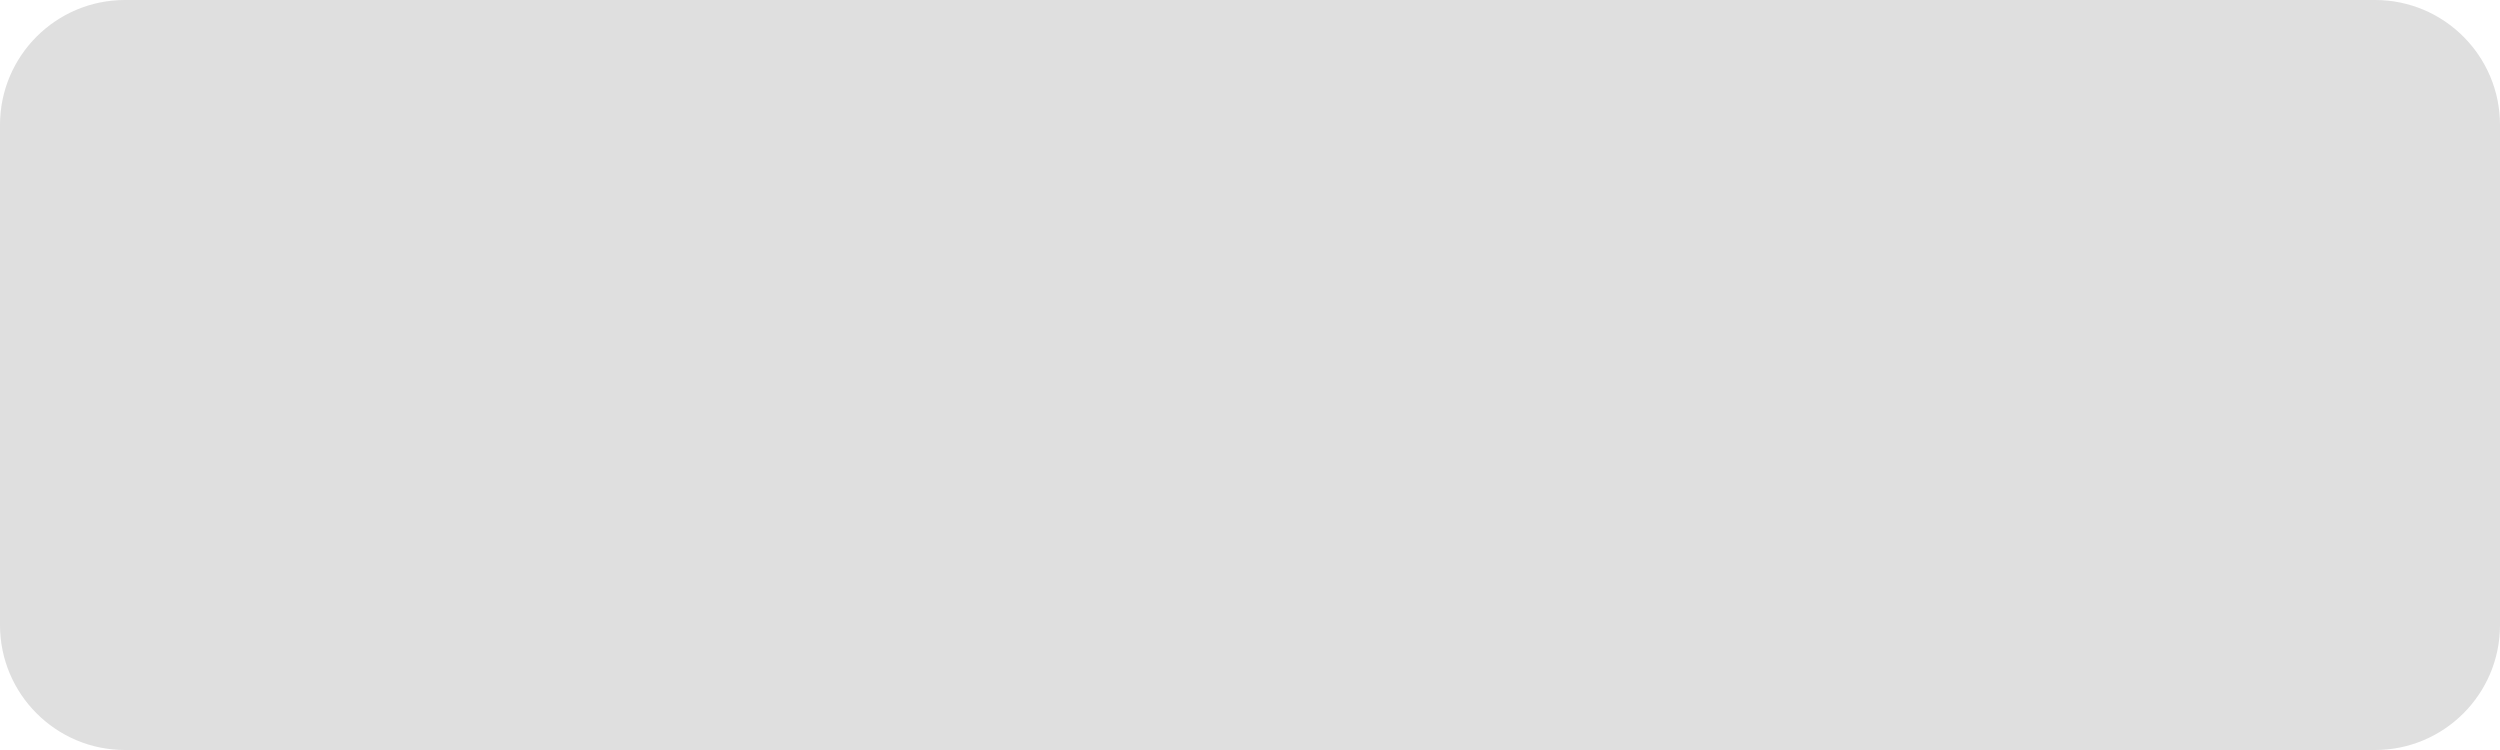
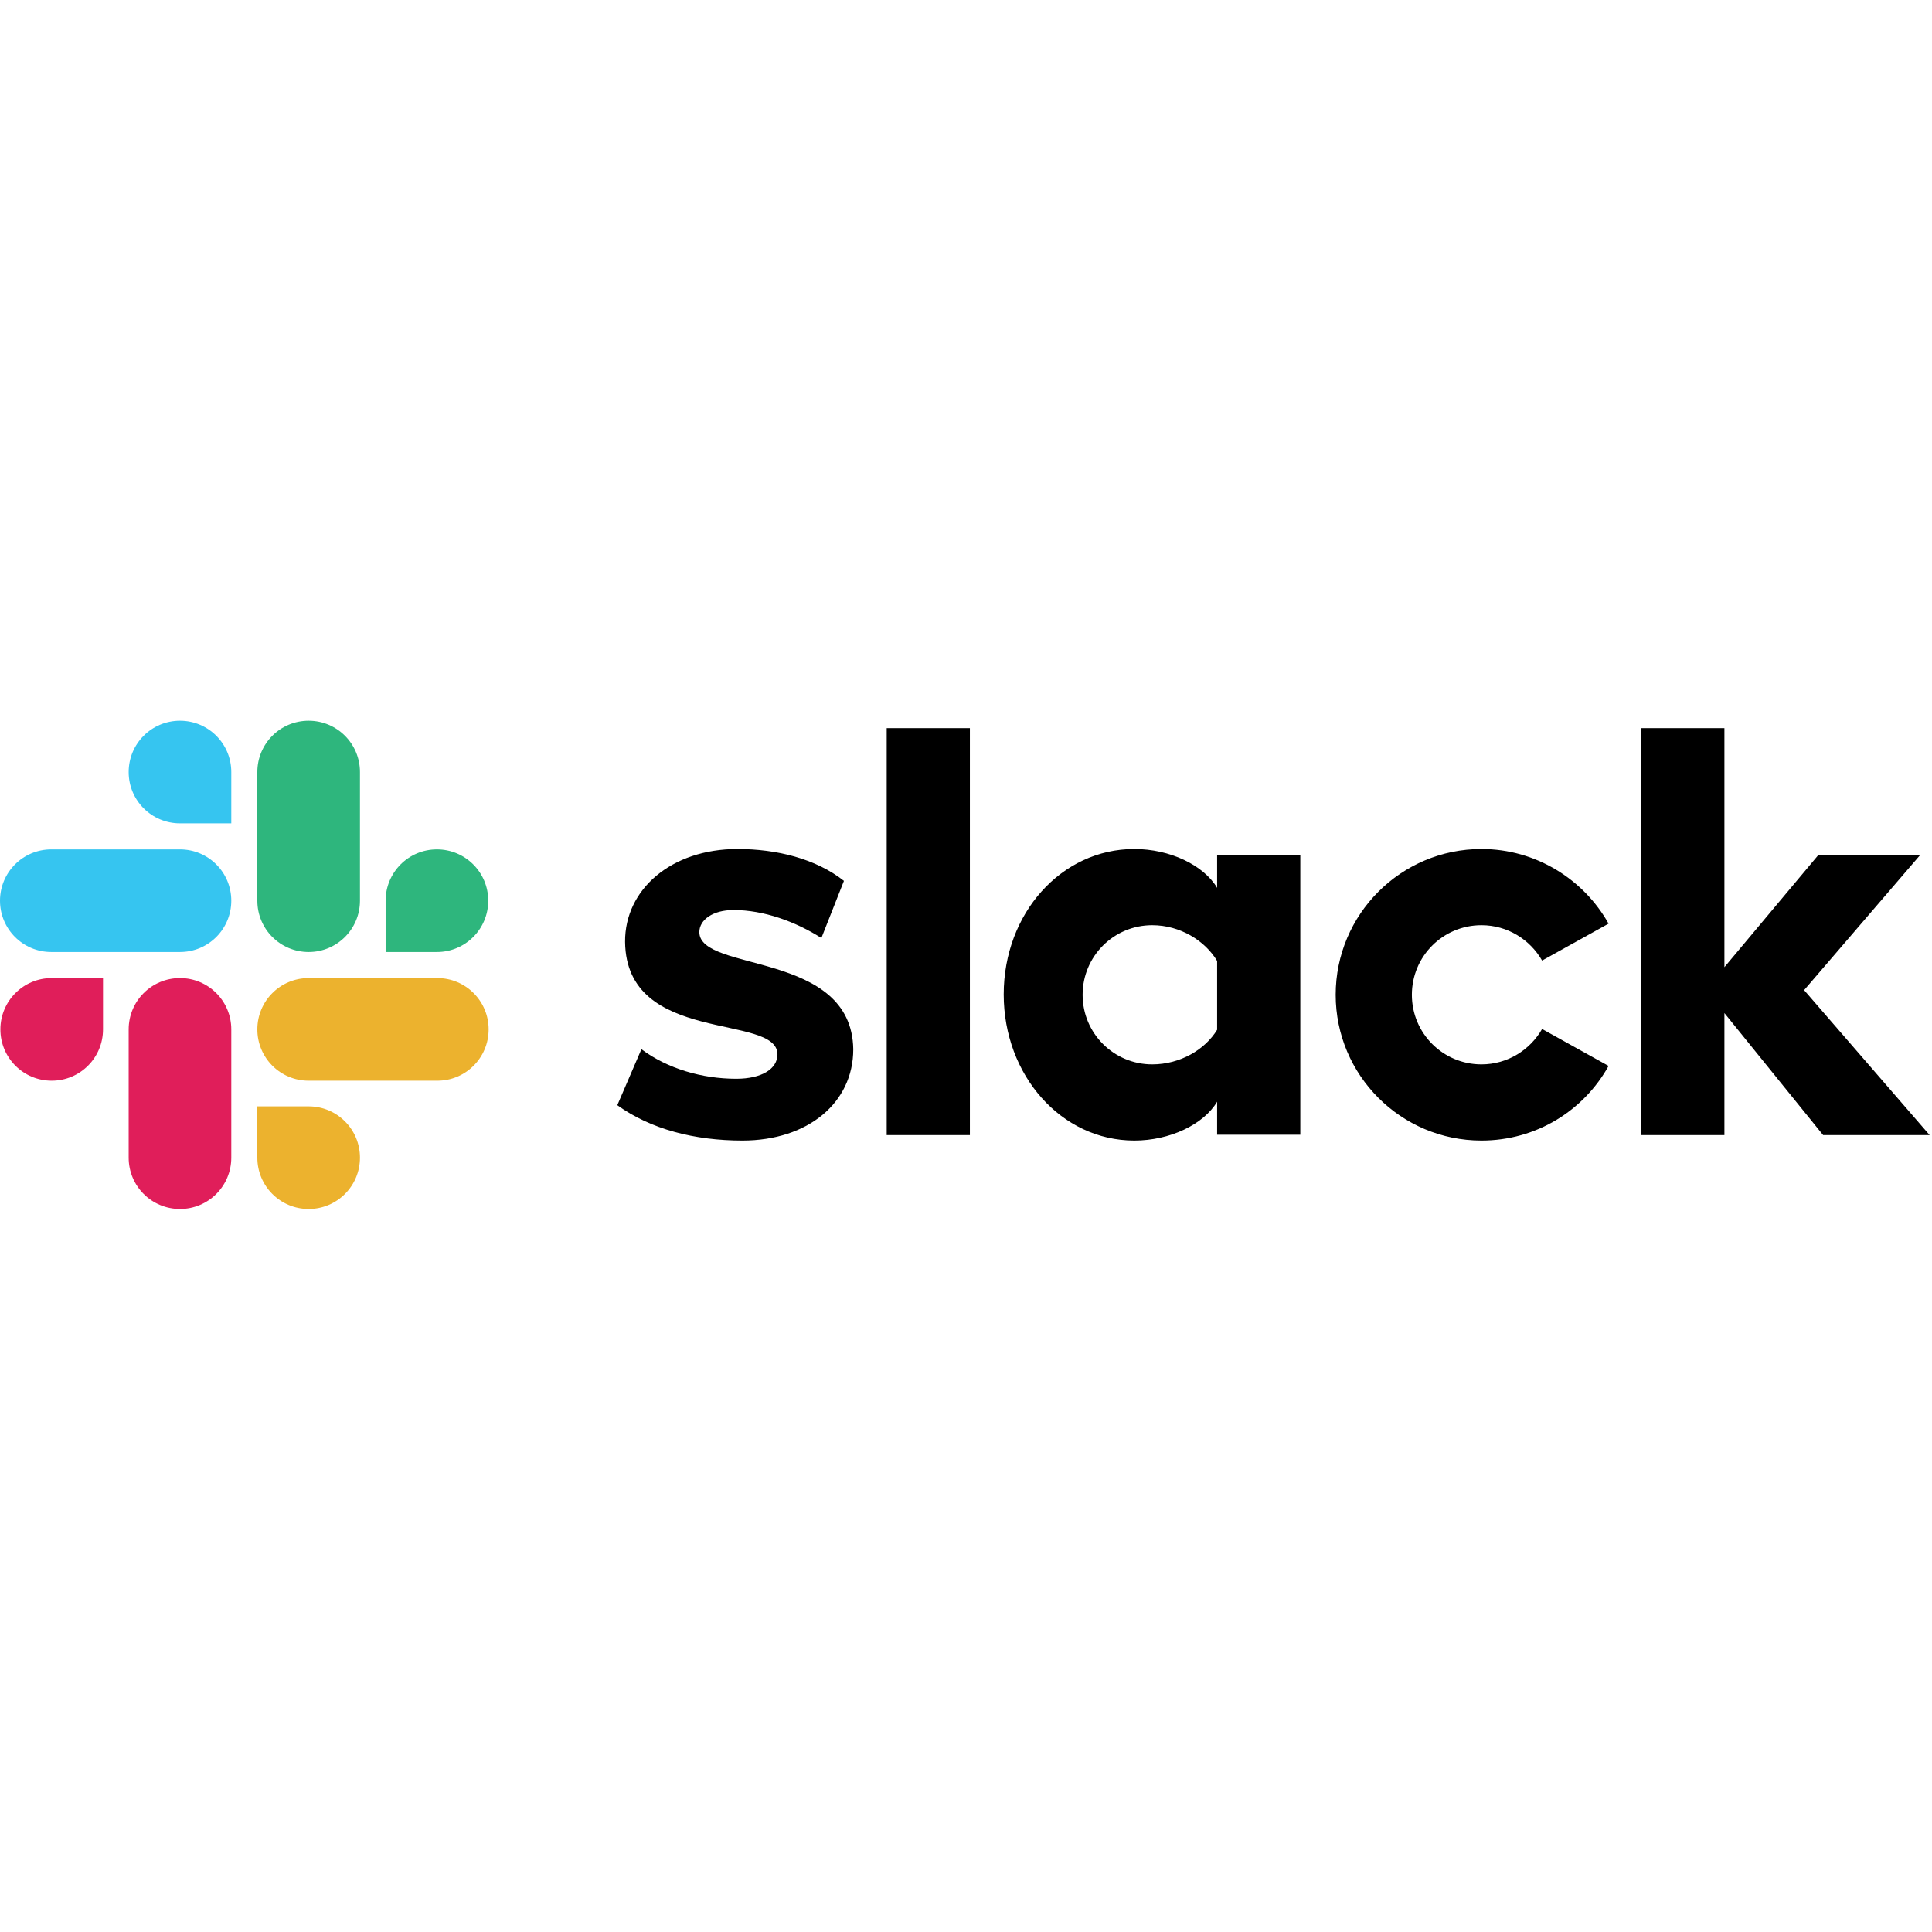
- <svg xmlns="http://www.w3.org/2000/svg" width="120" height="36" viewBox="0 0 120 36">
-   <rect width="120" height="36" rx="6" fill="#A3A3A3" opacity="0.35" />
+ <svg xmlns="http://www.w3.org/2000/svg" width="800px" height="800px" viewBox="0 -191 512 512" version="1.1" preserveAspectRatio="xMidYMid">
+   <g>
+     <path d="M163.593,101.885 L169.98,87.05 C176.882,92.201 186.051,94.88 195.116,94.88 C201.812,94.88 206.036,92.304 206.036,88.39 C205.933,77.47 165.962,86.02 165.653,58.617 C165.55,44.71 177.912,33.996 195.425,33.996 C205.83,33.996 216.235,36.571 223.652,42.443 L217.677,57.587 C210.878,53.26 202.431,50.17 194.395,50.17 C188.935,50.17 185.33,52.745 185.33,56.042 C185.433,66.756 225.713,60.884 226.125,87.05 C226.125,101.267 214.072,111.26 196.765,111.26 C184.093,111.26 172.452,108.272 163.593,101.885 Z M408.673,81.693 L426.289,91.48 C419.696,103.327 407.128,111.26 392.602,111.26 C371.277,111.26 353.97,93.953 353.97,72.628 C353.97,51.303 371.277,33.996 392.602,33.996 C407.025,33.996 419.696,42.031 426.289,53.775 L408.673,63.562 C405.479,57.999 399.504,54.188 392.602,54.188 C382.403,54.188 374.162,62.429 374.162,72.628 C374.162,82.827 382.403,91.068 392.602,91.068 C399.504,91.068 405.479,87.256 408.673,81.693 Z M234.984,1.957 L257.03,1.957 L257.03,109.817 L234.984,109.817 L234.984,1.957 Z M434.942,1.957 L456.988,1.957 L456.988,65.313 L481.919,35.541 L508.909,35.541 L478.107,71.392 L511.382,109.817 L483.155,109.817 L456.988,77.47 L456.988,109.817 L434.942,109.817 L434.942,1.957 Z M322.55,81.899 L322.55,63.665 C319.356,58.308 312.763,54.188 305.346,54.188 C295.147,54.188 286.905,62.429 286.905,72.628 C286.905,82.827 295.147,91.068 305.346,91.068 C312.763,91.068 319.356,87.153 322.55,81.899 Z M322.55,35.541 L344.596,35.541 L344.596,109.714 L322.55,109.714 L322.55,100.958 C318.944,107.036 309.981,111.26 300.607,111.26 C281.239,111.26 265.993,93.953 265.993,72.525 C265.993,51.097 281.239,33.996 300.607,33.996 C309.981,33.996 318.944,38.22 322.55,44.298 L322.55,35.541 Z" fill="#000000">
+ 
+ </path>
+     <path d="M27.3,81.796 C27.3,89.317 21.222,95.395 13.701,95.395 C6.181,95.395 0.103,89.317 0.103,81.796 C0.103,74.276 6.181,68.198 13.701,68.198 L27.3,68.198 L27.3,81.796 Z M34.099,81.796 C34.099,74.276 40.177,68.198 47.697,68.198 C55.218,68.198 61.296,74.276 61.296,81.796 L61.296,115.792 C61.296,123.313 55.218,129.391 47.697,129.391 C40.177,129.391 34.099,123.313 34.099,115.792 L34.099,81.796 Z" fill="#E01E5A">
+ 
+ </path>
+     <path d="M47.697,27.197 C40.177,27.197 34.099,21.119 34.099,13.598 C34.099,6.078 40.177,0 47.697,0 C55.218,0 61.296,6.078 61.296,13.598 L61.296,27.197 L47.697,27.197 Z M47.697,34.099 C55.218,34.099 61.296,40.177 61.296,47.697 C61.296,55.218 55.218,61.296 47.697,61.296 L13.598,61.296 C6.078,61.296 0,55.218 0,47.697 C0,40.177 6.078,34.099 13.598,34.099 L47.697,34.099 Z" fill="#36C5F0">
+ 
+ </path>
+     <path d="M102.194,47.697 C102.194,40.177 108.272,34.099 115.792,34.099 C123.313,34.099 129.391,40.177 129.391,47.697 C129.391,55.218 123.313,61.296 115.792,61.296 L102.194,61.296 L102.194,47.697 Z M95.395,47.697 C95.395,55.218 89.317,61.296 81.796,61.296 C74.276,61.296 68.198,55.218 68.198,47.697 L68.198,13.598 C68.198,6.078 74.276,-7.10542736e-15 81.796,-7.10542736e-15 C89.317,-7.10542736e-15 95.395,6.078 95.395,13.598 L95.395,47.697 Z" fill="#2EB67D">
+ 
+ </path>
+     <path d="M81.796,102.194 C89.317,102.194 95.395,108.272 95.395,115.792 C95.395,123.313 89.317,129.391 81.796,129.391 C74.276,129.391 68.198,123.313 68.198,115.792 L68.198,102.194 L81.796,102.194 Z M81.796,95.395 C74.276,95.395 68.198,89.317 68.198,81.796 C68.198,74.276 74.276,68.198 81.796,68.198 L115.895,68.198 C123.416,68.198 129.494,74.276 129.494,81.796 C129.494,89.317 123.416,95.395 115.895,95.395 L81.796,95.395 Z" fill="#ECB22E">
+ 
+ </path>
+   </g>
</svg>
